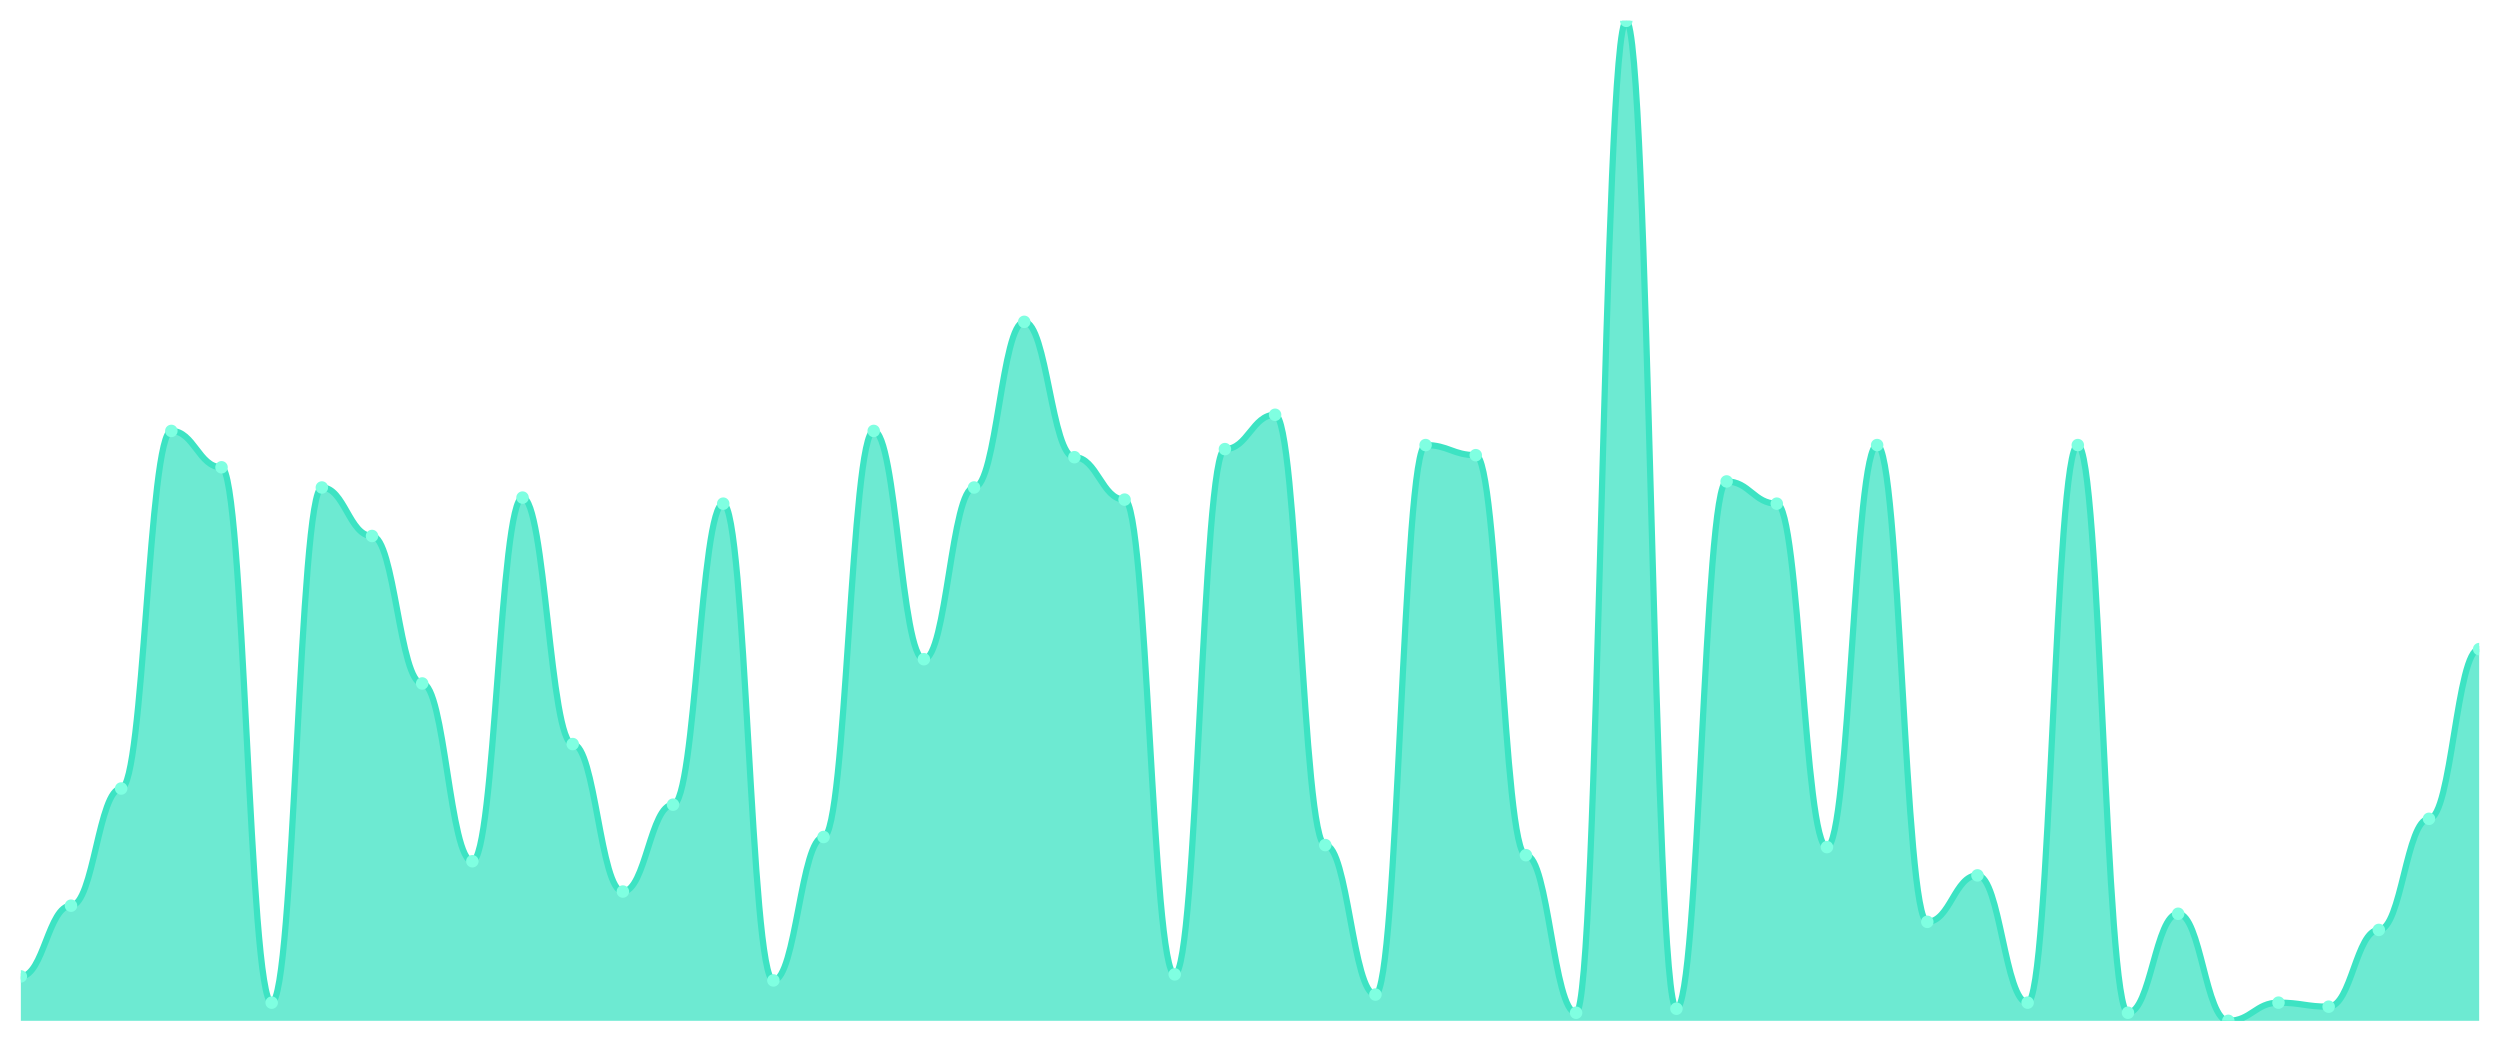
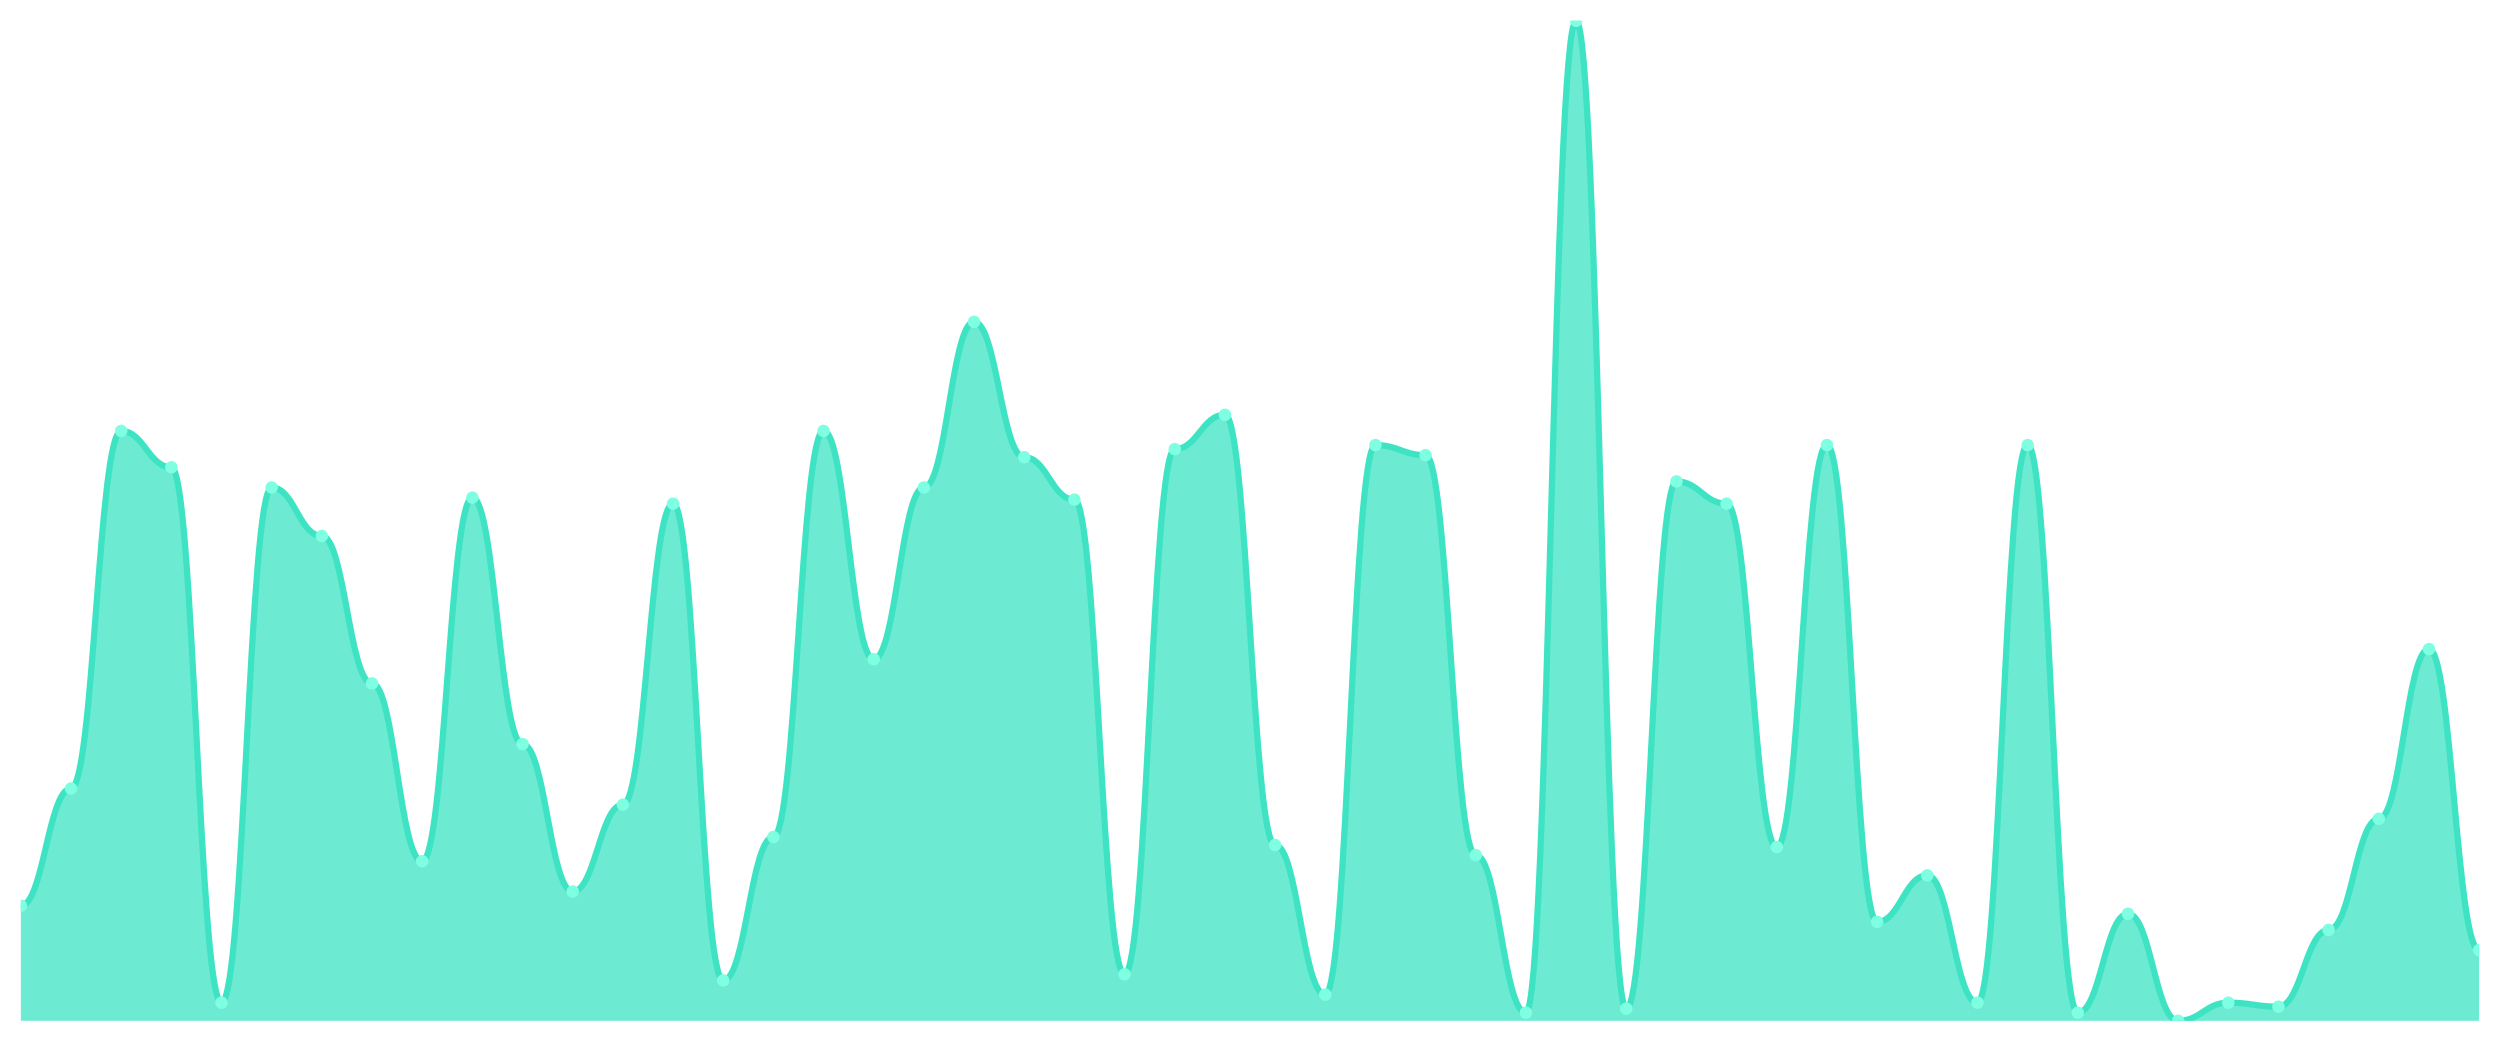
<svg xmlns="http://www.w3.org/2000/svg" viewBox="0 0 1200 500" width="1200" height="500">
  <defs>
    <clipPath id="c">
      <rect x="10" y="10" width="1180" height="480" />
    </clipPath>
  </defs>
  <rect width="1200" height="500" fill="none" />
  <g clip-path="url(#c)">
-     <path d="M 10,490 L 10,468.667 C 20.837,468.667 23.245,434.727 34.082,434.727 C 44.918,434.727 47.327,378.485 58.163,378.485 C 69,378.485 71.408,206.848 82.245,206.848 C 93.082,206.848 95.49,224.303 106.327,224.303 C 117.163,224.303 119.571,481.273 130.408,481.273 C 141.245,481.273 143.653,234 154.49,234 C 165.327,234 167.735,257.273 178.571,257.273 C 189.408,257.273 191.816,328.061 202.653,328.061 C 213.49,328.061 215.898,413.394 226.735,413.394 C 237.571,413.394 239.98,238.848 250.816,238.848 C 261.653,238.848 264.061,357.152 274.898,357.152 C 285.735,357.152 288.143,427.939 298.98,427.939 C 309.816,427.939 312.224,386.242 323.061,386.242 C 333.898,386.242 336.306,241.758 347.143,241.758 C 357.98,241.758 360.388,470.606 371.224,470.606 C 382.061,470.606 384.469,401.758 395.306,401.758 C 406.143,401.758 408.551,206.848 419.388,206.848 C 430.224,206.848 432.633,316.424 443.469,316.424 C 454.306,316.424 456.714,234 467.551,234 C 478.388,234 480.796,154.485 491.633,154.485 C 502.469,154.485 504.878,219.455 515.714,219.455 C 526.551,219.455 528.959,239.818 539.796,239.818 C 550.633,239.818 553.041,467.697 563.878,467.697 C 574.714,467.697 577.122,215.576 587.959,215.576 C 598.796,215.576 601.204,199.091 612.041,199.091 C 622.878,199.091 625.286,405.636 636.122,405.636 C 646.959,405.636 649.367,477.394 660.204,477.394 C 671.041,477.394 673.449,213.636 684.286,213.636 C 695.122,213.636 697.531,218.485 708.367,218.485 C 719.204,218.485 721.612,410.485 732.449,410.485 C 743.286,410.485 745.694,486.121 756.531,486.121 C 767.367,486.121 769.776,10 780.612,10 C 791.449,10 793.857,484.182 804.694,484.182 C 815.531,484.182 817.939,231.091 828.776,231.091 C 839.612,231.091 842.02,241.758 852.857,241.758 C 863.694,241.758 866.102,406.606 876.939,406.606 C 887.776,406.606 890.184,213.636 901.02,213.636 C 911.857,213.636 914.265,442.485 925.102,442.485 C 935.939,442.485 938.347,420.182 949.184,420.182 C 960.02,420.182 962.429,481.273 973.265,481.273 C 984.102,481.273 986.51,213.636 997.347,213.636 C 1008.184,213.636 1010.592,486.121 1021.429,486.121 C 1032.265,486.121 1034.673,438.606 1045.51,438.606 C 1056.347,438.606 1058.755,490 1069.592,490 C 1080.429,490 1082.837,481.273 1093.673,481.273 C 1104.51,481.273 1106.918,483.212 1117.755,483.212 C 1128.592,483.212 1131,446.364 1141.837,446.364 C 1152.673,446.364 1155.082,393.03 1165.918,393.03 C 1176.755,393.03 1179.163,311.576 1190,311.576 L 1190,490 Z" fill="rgba(61,227,195,0.75)" />
-     <path d="M 10,468.667 C 20.837,468.667 23.245,434.727 34.082,434.727 C 44.918,434.727 47.327,378.485 58.163,378.485 C 69,378.485 71.408,206.848 82.245,206.848 C 93.082,206.848 95.49,224.303 106.327,224.303 C 117.163,224.303 119.571,481.273 130.408,481.273 C 141.245,481.273 143.653,234 154.49,234 C 165.327,234 167.735,257.273 178.571,257.273 C 189.408,257.273 191.816,328.061 202.653,328.061 C 213.49,328.061 215.898,413.394 226.735,413.394 C 237.571,413.394 239.98,238.848 250.816,238.848 C 261.653,238.848 264.061,357.152 274.898,357.152 C 285.735,357.152 288.143,427.939 298.98,427.939 C 309.816,427.939 312.224,386.242 323.061,386.242 C 333.898,386.242 336.306,241.758 347.143,241.758 C 357.98,241.758 360.388,470.606 371.224,470.606 C 382.061,470.606 384.469,401.758 395.306,401.758 C 406.143,401.758 408.551,206.848 419.388,206.848 C 430.224,206.848 432.633,316.424 443.469,316.424 C 454.306,316.424 456.714,234 467.551,234 C 478.388,234 480.796,154.485 491.633,154.485 C 502.469,154.485 504.878,219.455 515.714,219.455 C 526.551,219.455 528.959,239.818 539.796,239.818 C 550.633,239.818 553.041,467.697 563.878,467.697 C 574.714,467.697 577.122,215.576 587.959,215.576 C 598.796,215.576 601.204,199.091 612.041,199.091 C 622.878,199.091 625.286,405.636 636.122,405.636 C 646.959,405.636 649.367,477.394 660.204,477.394 C 671.041,477.394 673.449,213.636 684.286,213.636 C 695.122,213.636 697.531,218.485 708.367,218.485 C 719.204,218.485 721.612,410.485 732.449,410.485 C 743.286,410.485 745.694,486.121 756.531,486.121 C 767.367,486.121 769.776,10 780.612,10 C 791.449,10 793.857,484.182 804.694,484.182 C 815.531,484.182 817.939,231.091 828.776,231.091 C 839.612,231.091 842.02,241.758 852.857,241.758 C 863.694,241.758 866.102,406.606 876.939,406.606 C 887.776,406.606 890.184,213.636 901.02,213.636 C 911.857,213.636 914.265,442.485 925.102,442.485 C 935.939,442.485 938.347,420.182 949.184,420.182 C 960.02,420.182 962.429,481.273 973.265,481.273 C 984.102,481.273 986.51,213.636 997.347,213.636 C 1008.184,213.636 1010.592,486.121 1021.429,486.121 C 1032.265,486.121 1034.673,438.606 1045.51,438.606 C 1056.347,438.606 1058.755,490 1069.592,490 C 1080.429,490 1082.837,481.273 1093.673,481.273 C 1104.51,481.273 1106.918,483.212 1117.755,483.212 C 1128.592,483.212 1131,446.364 1141.837,446.364 C 1152.673,446.364 1155.082,393.03 1165.918,393.03 C 1176.755,393.03 1179.163,311.576 1190,311.576" fill="none" stroke="#3de3c3" stroke-width="3" stroke-linecap="round" stroke-linejoin="round" />
-     <circle cx="10" cy="468.667" r="3" fill="#7fffe1" />
-     <circle cx="34.082" cy="434.727" r="3" fill="#7fffe1" />
-     <circle cx="58.163" cy="378.485" r="3" fill="#7fffe1" />
-     <circle cx="82.245" cy="206.848" r="3" fill="#7fffe1" />
-     <circle cx="106.327" cy="224.303" r="3" fill="#7fffe1" />
-     <circle cx="130.408" cy="481.273" r="3" fill="#7fffe1" />
-     <circle cx="154.49" cy="234" r="3" fill="#7fffe1" />
-     <circle cx="178.571" cy="257.273" r="3" fill="#7fffe1" />
-     <circle cx="202.653" cy="328.061" r="3" fill="#7fffe1" />
-     <circle cx="226.735" cy="413.394" r="3" fill="#7fffe1" />
-     <circle cx="250.816" cy="238.848" r="3" fill="#7fffe1" />
-     <circle cx="274.898" cy="357.152" r="3" fill="#7fffe1" />
-     <circle cx="298.98" cy="427.939" r="3" fill="#7fffe1" />
-     <circle cx="323.061" cy="386.242" r="3" fill="#7fffe1" />
-     <circle cx="347.143" cy="241.758" r="3" fill="#7fffe1" />
-     <circle cx="371.224" cy="470.606" r="3" fill="#7fffe1" />
-     <circle cx="395.306" cy="401.758" r="3" fill="#7fffe1" />
-     <circle cx="419.388" cy="206.848" r="3" fill="#7fffe1" />
-     <circle cx="443.469" cy="316.424" r="3" fill="#7fffe1" />
-     <circle cx="467.551" cy="234" r="3" fill="#7fffe1" />
-     <circle cx="491.633" cy="154.485" r="3" fill="#7fffe1" />
-     <circle cx="515.714" cy="219.455" r="3" fill="#7fffe1" />
-     <circle cx="539.796" cy="239.818" r="3" fill="#7fffe1" />
-     <circle cx="563.878" cy="467.697" r="3" fill="#7fffe1" />
-     <circle cx="587.959" cy="215.576" r="3" fill="#7fffe1" />
-     <circle cx="612.041" cy="199.091" r="3" fill="#7fffe1" />
-     <circle cx="636.122" cy="405.636" r="3" fill="#7fffe1" />
-     <circle cx="660.204" cy="477.394" r="3" fill="#7fffe1" />
-     <circle cx="684.286" cy="213.636" r="3" fill="#7fffe1" />
-     <circle cx="708.367" cy="218.485" r="3" fill="#7fffe1" />
-     <circle cx="732.449" cy="410.485" r="3" fill="#7fffe1" />
-     <circle cx="756.531" cy="486.121" r="3" fill="#7fffe1" />
-     <circle cx="780.612" cy="10" r="3" fill="#7fffe1" />
-     <circle cx="804.694" cy="484.182" r="3" fill="#7fffe1" />
-     <circle cx="828.776" cy="231.091" r="3" fill="#7fffe1" />
-     <circle cx="852.857" cy="241.758" r="3" fill="#7fffe1" />
-     <circle cx="876.939" cy="406.606" r="3" fill="#7fffe1" />
-     <circle cx="901.02" cy="213.636" r="3" fill="#7fffe1" />
-     <circle cx="925.102" cy="442.485" r="3" fill="#7fffe1" />
-     <circle cx="949.184" cy="420.182" r="3" fill="#7fffe1" />
-     <circle cx="973.265" cy="481.273" r="3" fill="#7fffe1" />
-     <circle cx="997.347" cy="213.636" r="3" fill="#7fffe1" />
-     <circle cx="1021.429" cy="486.121" r="3" fill="#7fffe1" />
-     <circle cx="1045.51" cy="438.606" r="3" fill="#7fffe1" />
-     <circle cx="1069.592" cy="490" r="3" fill="#7fffe1" />
-     <circle cx="1093.673" cy="481.273" r="3" fill="#7fffe1" />
-     <circle cx="1117.755" cy="483.212" r="3" fill="#7fffe1" />
-     <circle cx="1141.837" cy="446.364" r="3" fill="#7fffe1" />
-     <circle cx="1165.918" cy="393.03" r="3" fill="#7fffe1" />
-     <circle cx="1190" cy="311.576" r="3" fill="#7fffe1" />
+     <path d="M 10,490 L 10,434.727 C 20.837,434.727 23.245,378.485 34.082,378.485 C 44.918,378.485 47.327,206.848 58.163,206.848 C 69,206.848 71.408,224.303 82.245,224.303 C 93.082,224.303 95.49,481.273 106.327,481.273 C 117.163,481.273 119.571,234 130.408,234 C 141.245,234 143.653,257.273 154.49,257.273 C 165.327,257.273 167.735,328.061 178.571,328.061 C 189.408,328.061 191.816,413.394 202.653,413.394 C 213.49,413.394 215.898,238.848 226.735,238.848 C 237.571,238.848 239.98,357.152 250.816,357.152 C 261.653,357.152 264.061,427.939 274.898,427.939 C 285.735,427.939 288.143,386.242 298.98,386.242 C 309.816,386.242 312.224,241.758 323.061,241.758 C 333.898,241.758 336.306,470.606 347.143,470.606 C 357.98,470.606 360.388,401.758 371.224,401.758 C 382.061,401.758 384.469,206.848 395.306,206.848 C 406.143,206.848 408.551,316.424 419.388,316.424 C 430.224,316.424 432.633,234 443.469,234 C 454.306,234 456.714,154.485 467.551,154.485 C 478.388,154.485 480.796,219.455 491.633,219.455 C 502.469,219.455 504.878,239.818 515.714,239.818 C 526.551,239.818 528.959,467.697 539.796,467.697 C 550.633,467.697 553.041,215.576 563.878,215.576 C 574.714,215.576 577.122,199.091 587.959,199.091 C 598.796,199.091 601.204,405.636 612.041,405.636 C 622.878,405.636 625.286,477.394 636.122,477.394 C 646.959,477.394 649.367,213.636 660.204,213.636 C 671.041,213.636 673.449,218.485 684.286,218.485 C 695.122,218.485 697.531,410.485 708.367,410.485 C 719.204,410.485 721.612,486.121 732.449,486.121 C 743.286,486.121 745.694,10 756.531,10 C 767.367,10 769.776,484.182 780.612,484.182 C 791.449,484.182 793.857,231.091 804.694,231.091 C 815.531,231.091 817.939,241.758 828.776,241.758 C 839.612,241.758 842.02,406.606 852.857,406.606 C 863.694,406.606 866.102,213.636 876.939,213.636 C 887.776,213.636 890.184,442.485 901.02,442.485 C 911.857,442.485 914.265,420.182 925.102,420.182 C 935.939,420.182 938.347,481.273 949.184,481.273 C 960.02,481.273 962.429,213.636 973.265,213.636 C 984.102,213.636 986.51,486.121 997.347,486.121 C 1008.184,486.121 1010.592,438.606 1021.429,438.606 C 1032.265,438.606 1034.673,490 1045.51,490 C 1056.347,490 1058.755,481.273 1069.592,481.273 C 1080.429,481.273 1082.837,483.212 1093.673,483.212 C 1104.51,483.212 1106.918,446.364 1117.755,446.364 C 1128.592,446.364 1131,393.03 1141.837,393.03 C 1152.673,393.03 1155.082,311.576 1165.918,311.576 C 1176.755,311.576 1179.163,456.061 1190,456.061 L 1190,490 Z" fill="rgba(61,227,195,0.75)" />
+     <path d="M 10,434.727 C 20.837,434.727 23.245,378.485 34.082,378.485 C 44.918,378.485 47.327,206.848 58.163,206.848 C 69,206.848 71.408,224.303 82.245,224.303 C 93.082,224.303 95.49,481.273 106.327,481.273 C 117.163,481.273 119.571,234 130.408,234 C 141.245,234 143.653,257.273 154.49,257.273 C 165.327,257.273 167.735,328.061 178.571,328.061 C 189.408,328.061 191.816,413.394 202.653,413.394 C 213.49,413.394 215.898,238.848 226.735,238.848 C 237.571,238.848 239.98,357.152 250.816,357.152 C 261.653,357.152 264.061,427.939 274.898,427.939 C 285.735,427.939 288.143,386.242 298.98,386.242 C 309.816,386.242 312.224,241.758 323.061,241.758 C 333.898,241.758 336.306,470.606 347.143,470.606 C 357.98,470.606 360.388,401.758 371.224,401.758 C 382.061,401.758 384.469,206.848 395.306,206.848 C 406.143,206.848 408.551,316.424 419.388,316.424 C 430.224,316.424 432.633,234 443.469,234 C 454.306,234 456.714,154.485 467.551,154.485 C 478.388,154.485 480.796,219.455 491.633,219.455 C 502.469,219.455 504.878,239.818 515.714,239.818 C 526.551,239.818 528.959,467.697 539.796,467.697 C 550.633,467.697 553.041,215.576 563.878,215.576 C 574.714,215.576 577.122,199.091 587.959,199.091 C 598.796,199.091 601.204,405.636 612.041,405.636 C 622.878,405.636 625.286,477.394 636.122,477.394 C 646.959,477.394 649.367,213.636 660.204,213.636 C 671.041,213.636 673.449,218.485 684.286,218.485 C 695.122,218.485 697.531,410.485 708.367,410.485 C 719.204,410.485 721.612,486.121 732.449,486.121 C 743.286,486.121 745.694,10 756.531,10 C 767.367,10 769.776,484.182 780.612,484.182 C 791.449,484.182 793.857,231.091 804.694,231.091 C 815.531,231.091 817.939,241.758 828.776,241.758 C 839.612,241.758 842.02,406.606 852.857,406.606 C 863.694,406.606 866.102,213.636 876.939,213.636 C 887.776,213.636 890.184,442.485 901.02,442.485 C 911.857,442.485 914.265,420.182 925.102,420.182 C 935.939,420.182 938.347,481.273 949.184,481.273 C 960.02,481.273 962.429,213.636 973.265,213.636 C 984.102,213.636 986.51,486.121 997.347,486.121 C 1008.184,486.121 1010.592,438.606 1021.429,438.606 C 1032.265,438.606 1034.673,490 1045.51,490 C 1056.347,490 1058.755,481.273 1069.592,481.273 C 1080.429,481.273 1082.837,483.212 1093.673,483.212 C 1104.51,483.212 1106.918,446.364 1117.755,446.364 C 1128.592,446.364 1131,393.03 1141.837,393.03 C 1152.673,393.03 1155.082,311.576 1165.918,311.576 C 1176.755,311.576 1179.163,456.061 1190,456.061" fill="none" stroke="#3de3c3" stroke-width="3" stroke-linecap="round" stroke-linejoin="round" />
+     <circle cx="10" cy="434.727" r="3" fill="#7fffe1" />
+     <circle cx="34.082" cy="378.485" r="3" fill="#7fffe1" />
+     <circle cx="58.163" cy="206.848" r="3" fill="#7fffe1" />
+     <circle cx="82.245" cy="224.303" r="3" fill="#7fffe1" />
+     <circle cx="106.327" cy="481.273" r="3" fill="#7fffe1" />
+     <circle cx="130.408" cy="234" r="3" fill="#7fffe1" />
+     <circle cx="154.49" cy="257.273" r="3" fill="#7fffe1" />
+     <circle cx="178.571" cy="328.061" r="3" fill="#7fffe1" />
+     <circle cx="202.653" cy="413.394" r="3" fill="#7fffe1" />
+     <circle cx="226.735" cy="238.848" r="3" fill="#7fffe1" />
+     <circle cx="250.816" cy="357.152" r="3" fill="#7fffe1" />
+     <circle cx="274.898" cy="427.939" r="3" fill="#7fffe1" />
+     <circle cx="298.98" cy="386.242" r="3" fill="#7fffe1" />
+     <circle cx="323.061" cy="241.758" r="3" fill="#7fffe1" />
+     <circle cx="347.143" cy="470.606" r="3" fill="#7fffe1" />
+     <circle cx="371.224" cy="401.758" r="3" fill="#7fffe1" />
+     <circle cx="395.306" cy="206.848" r="3" fill="#7fffe1" />
+     <circle cx="419.388" cy="316.424" r="3" fill="#7fffe1" />
+     <circle cx="443.469" cy="234" r="3" fill="#7fffe1" />
+     <circle cx="467.551" cy="154.485" r="3" fill="#7fffe1" />
+     <circle cx="491.633" cy="219.455" r="3" fill="#7fffe1" />
+     <circle cx="515.714" cy="239.818" r="3" fill="#7fffe1" />
+     <circle cx="539.796" cy="467.697" r="3" fill="#7fffe1" />
+     <circle cx="563.878" cy="215.576" r="3" fill="#7fffe1" />
+     <circle cx="587.959" cy="199.091" r="3" fill="#7fffe1" />
+     <circle cx="612.041" cy="405.636" r="3" fill="#7fffe1" />
+     <circle cx="636.122" cy="477.394" r="3" fill="#7fffe1" />
+     <circle cx="660.204" cy="213.636" r="3" fill="#7fffe1" />
+     <circle cx="684.286" cy="218.485" r="3" fill="#7fffe1" />
+     <circle cx="708.367" cy="410.485" r="3" fill="#7fffe1" />
+     <circle cx="732.449" cy="486.121" r="3" fill="#7fffe1" />
+     <circle cx="756.531" cy="10" r="3" fill="#7fffe1" />
+     <circle cx="780.612" cy="484.182" r="3" fill="#7fffe1" />
+     <circle cx="804.694" cy="231.091" r="3" fill="#7fffe1" />
+     <circle cx="828.776" cy="241.758" r="3" fill="#7fffe1" />
+     <circle cx="852.857" cy="406.606" r="3" fill="#7fffe1" />
+     <circle cx="876.939" cy="213.636" r="3" fill="#7fffe1" />
+     <circle cx="901.02" cy="442.485" r="3" fill="#7fffe1" />
+     <circle cx="925.102" cy="420.182" r="3" fill="#7fffe1" />
+     <circle cx="949.184" cy="481.273" r="3" fill="#7fffe1" />
+     <circle cx="973.265" cy="213.636" r="3" fill="#7fffe1" />
+     <circle cx="997.347" cy="486.121" r="3" fill="#7fffe1" />
+     <circle cx="1021.429" cy="438.606" r="3" fill="#7fffe1" />
+     <circle cx="1045.51" cy="490" r="3" fill="#7fffe1" />
+     <circle cx="1069.592" cy="481.273" r="3" fill="#7fffe1" />
+     <circle cx="1093.673" cy="483.212" r="3" fill="#7fffe1" />
+     <circle cx="1117.755" cy="446.364" r="3" fill="#7fffe1" />
+     <circle cx="1141.837" cy="393.03" r="3" fill="#7fffe1" />
+     <circle cx="1165.918" cy="311.576" r="3" fill="#7fffe1" />
+     <circle cx="1190" cy="456.061" r="3" fill="#7fffe1" />
  </g>
</svg>
